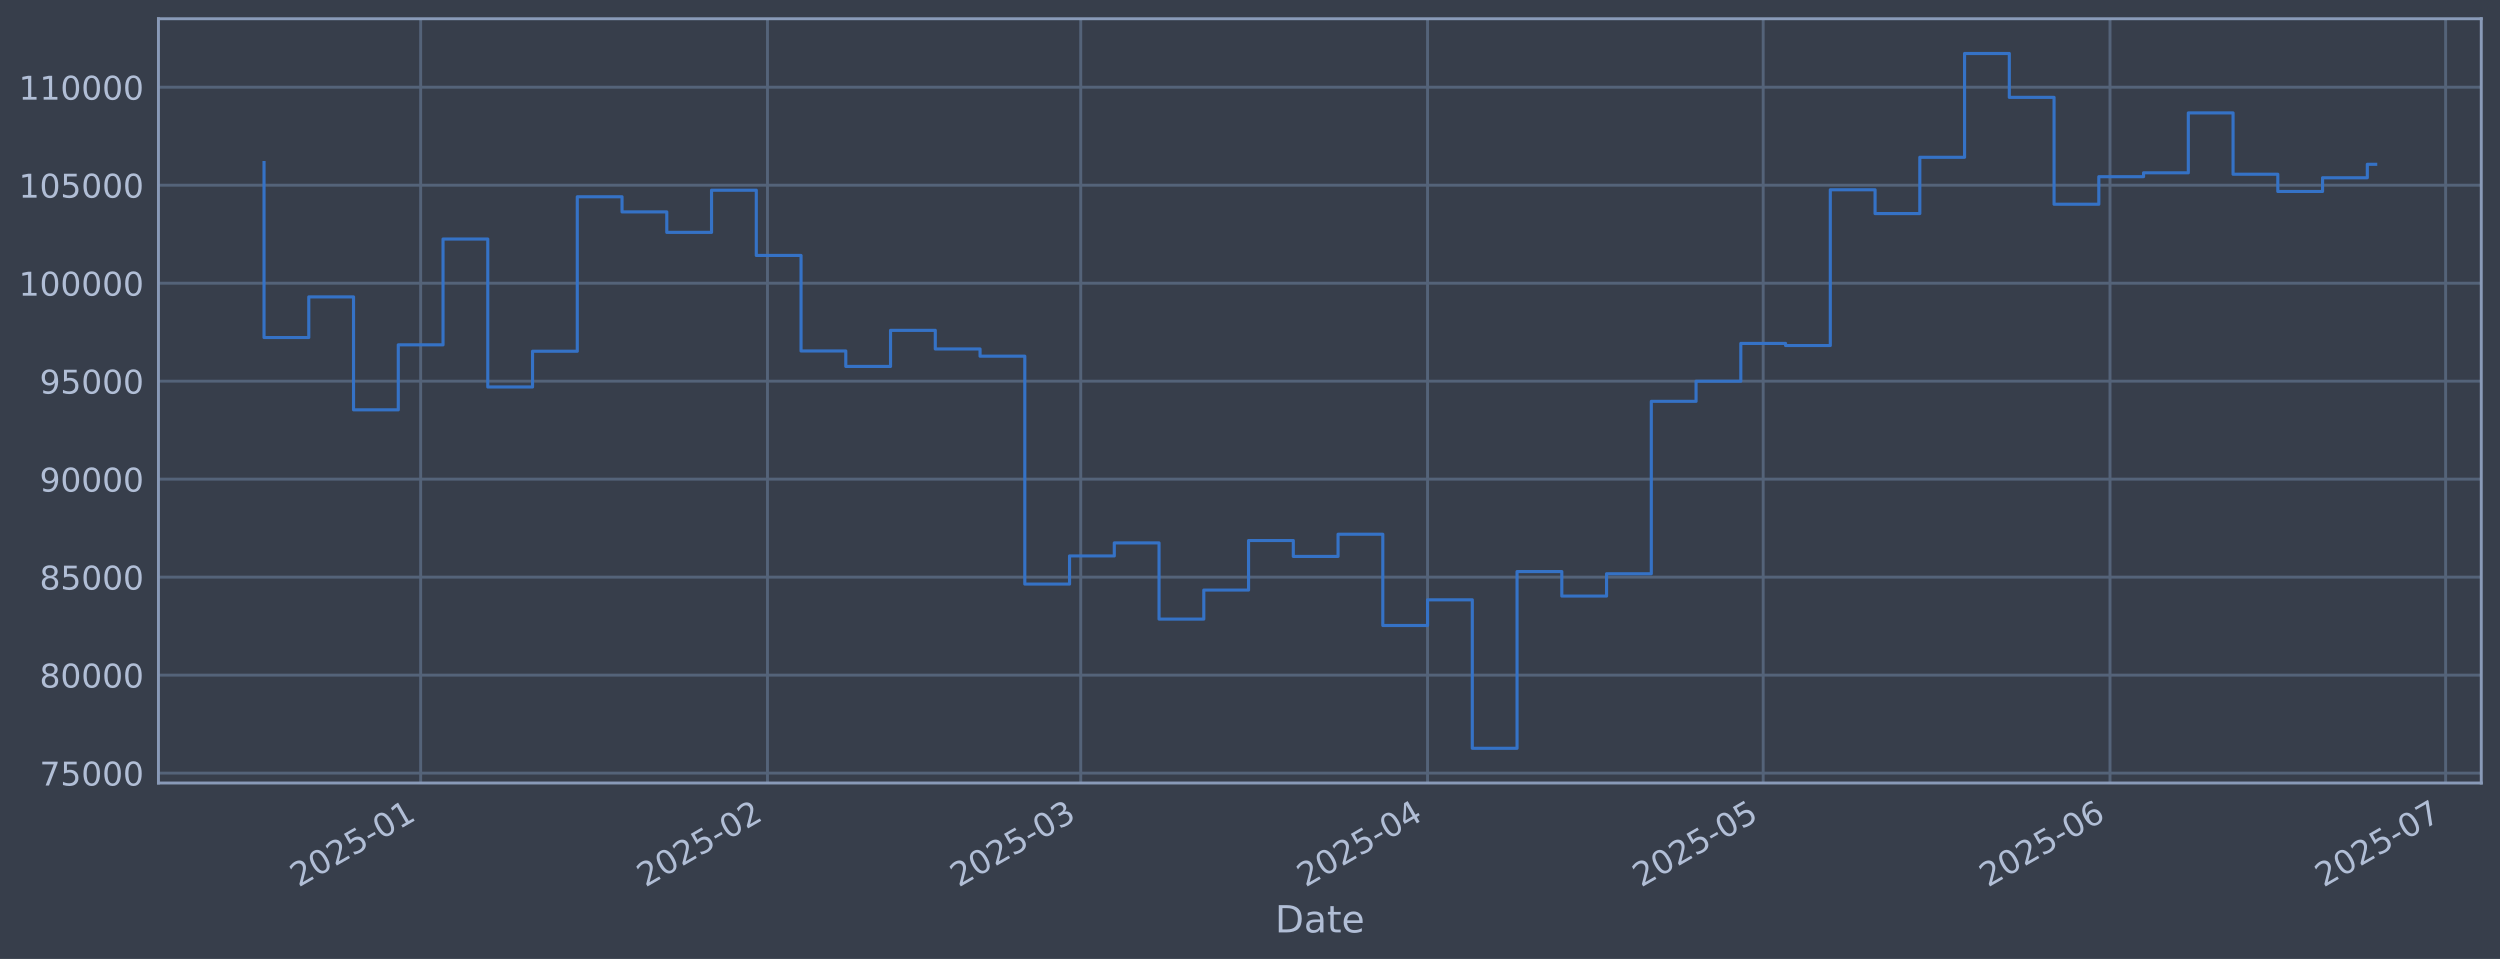
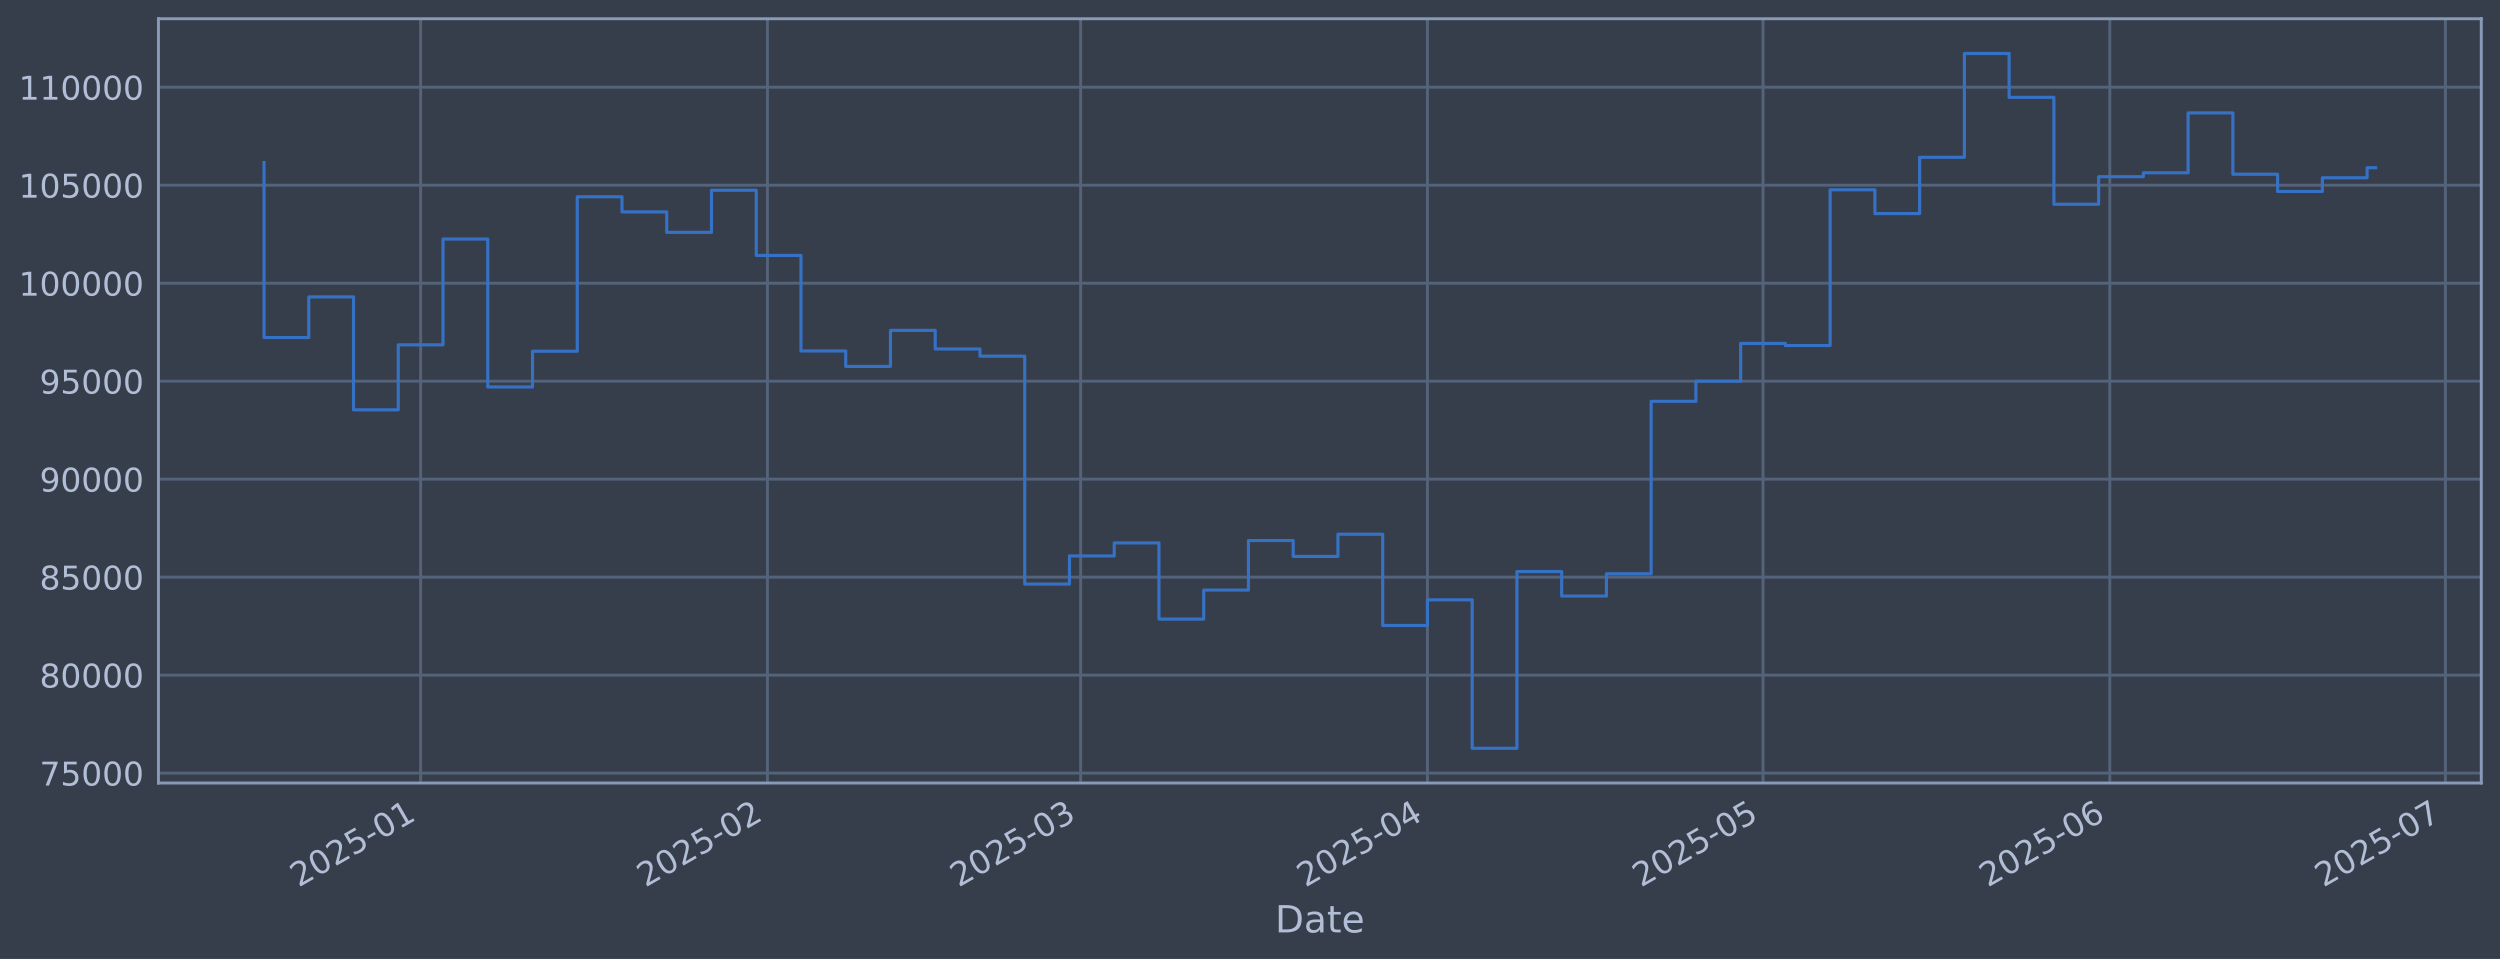
<svg xmlns="http://www.w3.org/2000/svg" xmlns:xlink="http://www.w3.org/1999/xlink" width="960.9pt" height="368.58pt" viewBox="0 0 960.9 368.58" version="1.1">
  <defs>
    <style type="text/css">*{stroke-linejoin: round; stroke-linecap: butt}</style>
  </defs>
  <g id="figure_1">
    <g id="patch_1">
      <path d="M 0 368.58  L 960.9 368.58  L 960.9 0  L 0 0  z " style="fill: #373e4b" />
    </g>
    <g id="axes_1">
      <g id="patch_2">
        <path d="M 60.901 300.96  L 953.701 300.96  L 953.701 7.2  L 60.901 7.2  z " style="fill: #373e4b" />
      </g>
      <g id="matplotlib.axis_1">
        <g id="xtick_1">
          <g id="line2d_1">
-             <path d="M 161.684 300.96  L 161.684 7.2  " clip-path="url(#pdcfe0975dd)" style="fill: none; stroke: #546379; stroke-width: 1.12; stroke-linecap: square" />
+             <path d="M 161.678 300.96  L 161.678 7.2  " clip-path="url(#p78eebe76d5)" style="fill: none; stroke: #546379; stroke-width: 1.12; stroke-linecap: square" />
          </g>
          <g id="line2d_2" />
          <g id="text_1">
-             <g style="fill: #b1bed6" transform="translate(114.7805 341.1745) rotate(-30) scale(0.126 -0.126)">
+             <g style="fill: #b1bed6" transform="translate(114.7743 341.1745) rotate(-30) scale(0.126 -0.126)">
              <defs>
                <path id="DejaVuSans-32" d="M 1228 531  L 3431 531  L 3431 0  L 469 0  L 469 531  Q 828 903 1448 1529  Q 2069 2156 2228 2338  Q 2531 2678 2651 2914  Q 2772 3150 2772 3378  Q 2772 3750 2511 3984  Q 2250 4219 1831 4219  Q 1534 4219 1204 4116  Q 875 4013 500 3803  L 500 4441  Q 881 4594 1212 4672  Q 1544 4750 1819 4750  Q 2544 4750 2975 4387  Q 3406 4025 3406 3419  Q 3406 3131 3298 2873  Q 3191 2616 2906 2266  Q 2828 2175 2409 1742  Q 1991 1309 1228 531  z " transform="scale(0.015625)" />
                <path id="DejaVuSans-30" d="M 2034 4250  Q 1547 4250 1301 3770  Q 1056 3291 1056 2328  Q 1056 1369 1301 889  Q 1547 409 2034 409  Q 2525 409 2770 889  Q 3016 1369 3016 2328  Q 3016 3291 2770 3770  Q 2525 4250 2034 4250  z M 2034 4750  Q 2819 4750 3233 4129  Q 3647 3509 3647 2328  Q 3647 1150 3233 529  Q 2819 -91 2034 -91  Q 1250 -91 836 529  Q 422 1150 422 2328  Q 422 3509 836 4129  Q 1250 4750 2034 4750  z " transform="scale(0.015625)" />
                <path id="DejaVuSans-35" d="M 691 4666  L 3169 4666  L 3169 4134  L 1269 4134  L 1269 2991  Q 1406 3038 1543 3061  Q 1681 3084 1819 3084  Q 2600 3084 3056 2656  Q 3513 2228 3513 1497  Q 3513 744 3044 326  Q 2575 -91 1722 -91  Q 1428 -91 1123 -41  Q 819 9 494 109  L 494 744  Q 775 591 1075 516  Q 1375 441 1709 441  Q 2250 441 2565 725  Q 2881 1009 2881 1497  Q 2881 1984 2565 2268  Q 2250 2553 1709 2553  Q 1456 2553 1204 2497  Q 953 2441 691 2322  L 691 4666  z " transform="scale(0.015625)" />
                <path id="DejaVuSans-2d" d="M 313 2009  L 1997 2009  L 1997 1497  L 313 1497  L 313 2009  z " transform="scale(0.015625)" />
                <path id="DejaVuSans-31" d="M 794 531  L 1825 531  L 1825 4091  L 703 3866  L 703 4441  L 1819 4666  L 2450 4666  L 2450 531  L 3481 531  L 3481 0  L 794 0  L 794 531  z " transform="scale(0.015625)" />
              </defs>
              <use xlink:href="#DejaVuSans-32" />
              <use xlink:href="#DejaVuSans-30" transform="translate(63.62305 0)" />
              <use xlink:href="#DejaVuSans-32" transform="translate(127.2461 0)" />
              <use xlink:href="#DejaVuSans-35" transform="translate(190.8691 0)" />
              <use xlink:href="#DejaVuSans-2d" transform="translate(254.4922 0)" />
              <use xlink:href="#DejaVuSans-30" transform="translate(290.5762 0)" />
              <use xlink:href="#DejaVuSans-31" transform="translate(354.1992 0)" />
            </g>
          </g>
        </g>
        <g id="xtick_2">
          <g id="line2d_3">
-             <path d="M 294.987 300.96  L 294.987 7.2  " clip-path="url(#pdcfe0975dd)" style="fill: none; stroke: #546379; stroke-width: 1.12; stroke-linecap: square" />
+             <path d="M 294.967 300.96  L 294.967 7.2  " clip-path="url(#p78eebe76d5)" style="fill: none; stroke: #546379; stroke-width: 1.12; stroke-linecap: square" />
          </g>
          <g id="line2d_4" />
          <g id="text_2">
-             <g style="fill: #b1bed6" transform="translate(248.0838 341.1745) rotate(-30) scale(0.126 -0.126)">
+             <g style="fill: #b1bed6" transform="translate(248.0637 341.1745) rotate(-30) scale(0.126 -0.126)">
              <use xlink:href="#DejaVuSans-32" />
              <use xlink:href="#DejaVuSans-30" transform="translate(63.62305 0)" />
              <use xlink:href="#DejaVuSans-32" transform="translate(127.2461 0)" />
              <use xlink:href="#DejaVuSans-35" transform="translate(190.8691 0)" />
              <use xlink:href="#DejaVuSans-2d" transform="translate(254.4922 0)" />
              <use xlink:href="#DejaVuSans-30" transform="translate(290.5762 0)" />
              <use xlink:href="#DejaVuSans-32" transform="translate(354.1992 0)" />
            </g>
          </g>
        </g>
        <g id="xtick_3">
          <g id="line2d_5">
-             <path d="M 415.39 300.96  L 415.39 7.2  " clip-path="url(#pdcfe0975dd)" style="fill: none; stroke: #546379; stroke-width: 1.12; stroke-linecap: square" />
+             <path d="M 415.357 300.96  L 415.357 7.2  " clip-path="url(#p78eebe76d5)" style="fill: none; stroke: #546379; stroke-width: 1.12; stroke-linecap: square" />
          </g>
          <g id="line2d_6" />
          <g id="text_3">
-             <g style="fill: #b1bed6" transform="translate(368.4868 341.1745) rotate(-30) scale(0.126 -0.126)">
+             <g style="fill: #b1bed6" transform="translate(368.4542 341.1745) rotate(-30) scale(0.126 -0.126)">
              <defs>
                <path id="DejaVuSans-33" d="M 2597 2516  Q 3050 2419 3304 2112  Q 3559 1806 3559 1356  Q 3559 666 3084 287  Q 2609 -91 1734 -91  Q 1441 -91 1130 -33  Q 819 25 488 141  L 488 750  Q 750 597 1062 519  Q 1375 441 1716 441  Q 2309 441 2620 675  Q 2931 909 2931 1356  Q 2931 1769 2642 2001  Q 2353 2234 1838 2234  L 1294 2234  L 1294 2753  L 1863 2753  Q 2328 2753 2575 2939  Q 2822 3125 2822 3475  Q 2822 3834 2567 4026  Q 2313 4219 1838 4219  Q 1578 4219 1281 4162  Q 984 4106 628 3988  L 628 4550  Q 988 4650 1302 4700  Q 1616 4750 1894 4750  Q 2613 4750 3031 4423  Q 3450 4097 3450 3541  Q 3450 3153 3228 2886  Q 3006 2619 2597 2516  z " transform="scale(0.015625)" />
              </defs>
              <use xlink:href="#DejaVuSans-32" />
              <use xlink:href="#DejaVuSans-30" transform="translate(63.62305 0)" />
              <use xlink:href="#DejaVuSans-32" transform="translate(127.2461 0)" />
              <use xlink:href="#DejaVuSans-35" transform="translate(190.8691 0)" />
              <use xlink:href="#DejaVuSans-2d" transform="translate(254.4922 0)" />
              <use xlink:href="#DejaVuSans-30" transform="translate(290.5762 0)" />
              <use xlink:href="#DejaVuSans-33" transform="translate(354.1992 0)" />
            </g>
          </g>
        </g>
        <g id="xtick_4">
          <g id="line2d_7">
-             <path d="M 548.693 300.96  L 548.693 7.2  " clip-path="url(#pdcfe0975dd)" style="fill: none; stroke: #546379; stroke-width: 1.12; stroke-linecap: square" />
+             <path d="M 548.647 300.96  L 548.647 7.2  " clip-path="url(#p78eebe76d5)" style="fill: none; stroke: #546379; stroke-width: 1.12; stroke-linecap: square" />
          </g>
          <g id="line2d_8" />
          <g id="text_4">
-             <g style="fill: #b1bed6" transform="translate(501.7901 341.1745) rotate(-30) scale(0.126 -0.126)">
+             <g style="fill: #b1bed6" transform="translate(501.7436 341.1745) rotate(-30) scale(0.126 -0.126)">
              <defs>
                <path id="DejaVuSans-34" d="M 2419 4116  L 825 1625  L 2419 1625  L 2419 4116  z M 2253 4666  L 3047 4666  L 3047 1625  L 3713 1625  L 3713 1100  L 3047 1100  L 3047 0  L 2419 0  L 2419 1100  L 313 1100  L 313 1709  L 2253 4666  z " transform="scale(0.015625)" />
              </defs>
              <use xlink:href="#DejaVuSans-32" />
              <use xlink:href="#DejaVuSans-30" transform="translate(63.62305 0)" />
              <use xlink:href="#DejaVuSans-32" transform="translate(127.2461 0)" />
              <use xlink:href="#DejaVuSans-35" transform="translate(190.8691 0)" />
              <use xlink:href="#DejaVuSans-2d" transform="translate(254.4922 0)" />
              <use xlink:href="#DejaVuSans-30" transform="translate(290.5762 0)" />
              <use xlink:href="#DejaVuSans-34" transform="translate(354.1992 0)" />
            </g>
          </g>
        </g>
        <g id="xtick_5">
          <g id="line2d_9">
-             <path d="M 677.697 300.96  L 677.697 7.2  " clip-path="url(#pdcfe0975dd)" style="fill: none; stroke: #546379; stroke-width: 1.12; stroke-linecap: square" />
+             <path d="M 677.637 300.96  L 677.637 7.2  " clip-path="url(#p78eebe76d5)" style="fill: none; stroke: #546379; stroke-width: 1.12; stroke-linecap: square" />
          </g>
          <g id="line2d_10" />
          <g id="text_5">
-             <g style="fill: #b1bed6" transform="translate(630.7933 341.1745) rotate(-30) scale(0.126 -0.126)">
+             <g style="fill: #b1bed6" transform="translate(630.7334 341.1745) rotate(-30) scale(0.126 -0.126)">
              <use xlink:href="#DejaVuSans-32" />
              <use xlink:href="#DejaVuSans-30" transform="translate(63.62305 0)" />
              <use xlink:href="#DejaVuSans-32" transform="translate(127.2461 0)" />
              <use xlink:href="#DejaVuSans-35" transform="translate(190.8691 0)" />
              <use xlink:href="#DejaVuSans-2d" transform="translate(254.4922 0)" />
              <use xlink:href="#DejaVuSans-30" transform="translate(290.5762 0)" />
              <use xlink:href="#DejaVuSans-35" transform="translate(354.1992 0)" />
            </g>
          </g>
        </g>
        <g id="xtick_6">
          <g id="line2d_11">
-             <path d="M 811 300.96  L 811 7.2  " clip-path="url(#pdcfe0975dd)" style="fill: none; stroke: #546379; stroke-width: 1.12; stroke-linecap: square" />
+             <path d="M 810.926 300.96  L 810.926 7.2  " clip-path="url(#p78eebe76d5)" style="fill: none; stroke: #546379; stroke-width: 1.12; stroke-linecap: square" />
          </g>
          <g id="line2d_12" />
          <g id="text_6">
-             <g style="fill: #b1bed6" transform="translate(764.0966 341.1745) rotate(-30) scale(0.126 -0.126)">
+             <g style="fill: #b1bed6" transform="translate(764.0228 341.1745) rotate(-30) scale(0.126 -0.126)">
              <defs>
                <path id="DejaVuSans-36" d="M 2113 2584  Q 1688 2584 1439 2293  Q 1191 2003 1191 1497  Q 1191 994 1439 701  Q 1688 409 2113 409  Q 2538 409 2786 701  Q 3034 994 3034 1497  Q 3034 2003 2786 2293  Q 2538 2584 2113 2584  z M 3366 4563  L 3366 3988  Q 3128 4100 2886 4159  Q 2644 4219 2406 4219  Q 1781 4219 1451 3797  Q 1122 3375 1075 2522  Q 1259 2794 1537 2939  Q 1816 3084 2150 3084  Q 2853 3084 3261 2657  Q 3669 2231 3669 1497  Q 3669 778 3244 343  Q 2819 -91 2113 -91  Q 1303 -91 875 529  Q 447 1150 447 2328  Q 447 3434 972 4092  Q 1497 4750 2381 4750  Q 2619 4750 2861 4703  Q 3103 4656 3366 4563  z " transform="scale(0.015625)" />
              </defs>
              <use xlink:href="#DejaVuSans-32" />
              <use xlink:href="#DejaVuSans-30" transform="translate(63.62305 0)" />
              <use xlink:href="#DejaVuSans-32" transform="translate(127.2461 0)" />
              <use xlink:href="#DejaVuSans-35" transform="translate(190.8691 0)" />
              <use xlink:href="#DejaVuSans-2d" transform="translate(254.4922 0)" />
              <use xlink:href="#DejaVuSans-30" transform="translate(290.5762 0)" />
              <use xlink:href="#DejaVuSans-36" transform="translate(354.1992 0)" />
            </g>
          </g>
        </g>
        <g id="xtick_7">
          <g id="line2d_13">
-             <path d="M 940.003 300.96  L 940.003 7.2  " clip-path="url(#pdcfe0975dd)" style="fill: none; stroke: #546379; stroke-width: 1.12; stroke-linecap: square" />
+             <path d="M 939.916 300.96  L 939.916 7.2  " clip-path="url(#p78eebe76d5)" style="fill: none; stroke: #546379; stroke-width: 1.12; stroke-linecap: square" />
          </g>
          <g id="line2d_14" />
          <g id="text_7">
-             <g style="fill: #b1bed6" transform="translate(893.0998 341.1745) rotate(-30) scale(0.126 -0.126)">
+             <g style="fill: #b1bed6" transform="translate(893.0126 341.1745) rotate(-30) scale(0.126 -0.126)">
              <defs>
                <path id="DejaVuSans-37" d="M 525 4666  L 3525 4666  L 3525 4397  L 1831 0  L 1172 0  L 2766 4134  L 525 4134  L 525 4666  z " transform="scale(0.015625)" />
              </defs>
              <use xlink:href="#DejaVuSans-32" />
              <use xlink:href="#DejaVuSans-30" transform="translate(63.62305 0)" />
              <use xlink:href="#DejaVuSans-32" transform="translate(127.2461 0)" />
              <use xlink:href="#DejaVuSans-35" transform="translate(190.8691 0)" />
              <use xlink:href="#DejaVuSans-2d" transform="translate(254.4922 0)" />
              <use xlink:href="#DejaVuSans-30" transform="translate(290.5762 0)" />
              <use xlink:href="#DejaVuSans-37" transform="translate(354.1992 0)" />
            </g>
          </g>
        </g>
        <g id="text_8">
          <g style="fill: #b1bed6" transform="translate(490.0914 358.3856) scale(0.144 -0.144)">
            <defs>
              <path id="DejaVuSans-44" d="M 1259 4147  L 1259 519  L 2022 519  Q 2988 519 3436 956  Q 3884 1394 3884 2338  Q 3884 3275 3436 3711  Q 2988 4147 2022 4147  L 1259 4147  z M 628 4666  L 1925 4666  Q 3281 4666 3915 4102  Q 4550 3538 4550 2338  Q 4550 1131 3912 565  Q 3275 0 1925 0  L 628 0  L 628 4666  z " transform="scale(0.015625)" />
              <path id="DejaVuSans-61" d="M 2194 1759  Q 1497 1759 1228 1600  Q 959 1441 959 1056  Q 959 750 1161 570  Q 1363 391 1709 391  Q 2188 391 2477 730  Q 2766 1069 2766 1631  L 2766 1759  L 2194 1759  z M 3341 1997  L 3341 0  L 2766 0  L 2766 531  Q 2569 213 2275 61  Q 1981 -91 1556 -91  Q 1019 -91 701 211  Q 384 513 384 1019  Q 384 1609 779 1909  Q 1175 2209 1959 2209  L 2766 2209  L 2766 2266  Q 2766 2663 2505 2880  Q 2244 3097 1772 3097  Q 1472 3097 1187 3025  Q 903 2953 641 2809  L 641 3341  Q 956 3463 1253 3523  Q 1550 3584 1831 3584  Q 2591 3584 2966 3190  Q 3341 2797 3341 1997  z " transform="scale(0.015625)" />
              <path id="DejaVuSans-74" d="M 1172 4494  L 1172 3500  L 2356 3500  L 2356 3053  L 1172 3053  L 1172 1153  Q 1172 725 1289 603  Q 1406 481 1766 481  L 2356 481  L 2356 0  L 1766 0  Q 1100 0 847 248  Q 594 497 594 1153  L 594 3053  L 172 3053  L 172 3500  L 594 3500  L 594 4494  L 1172 4494  z " transform="scale(0.015625)" />
              <path id="DejaVuSans-65" d="M 3597 1894  L 3597 1613  L 953 1613  Q 991 1019 1311 708  Q 1631 397 2203 397  Q 2534 397 2845 478  Q 3156 559 3463 722  L 3463 178  Q 3153 47 2828 -22  Q 2503 -91 2169 -91  Q 1331 -91 842 396  Q 353 884 353 1716  Q 353 2575 817 3079  Q 1281 3584 2069 3584  Q 2775 3584 3186 3129  Q 3597 2675 3597 1894  z M 3022 2063  Q 3016 2534 2758 2815  Q 2500 3097 2075 3097  Q 1594 3097 1305 2825  Q 1016 2553 972 2059  L 3022 2063  z " transform="scale(0.015625)" />
            </defs>
            <use xlink:href="#DejaVuSans-44" />
            <use xlink:href="#DejaVuSans-61" transform="translate(77.00195 0)" />
            <use xlink:href="#DejaVuSans-74" transform="translate(138.2812 0)" />
            <use xlink:href="#DejaVuSans-65" transform="translate(177.4902 0)" />
          </g>
        </g>
      </g>
      <g id="matplotlib.axis_2">
        <g id="ytick_1">
          <g id="line2d_15">
-             <path d="M 60.901 297.147  L 953.701 297.147  " clip-path="url(#pdcfe0975dd)" style="fill: none; stroke: #546379; stroke-width: 1.12; stroke-linecap: square" />
+             <path d="M 60.901 297.147  L 953.701 297.147  " clip-path="url(#p78eebe76d5)" style="fill: none; stroke: #546379; stroke-width: 1.12; stroke-linecap: square" />
          </g>
          <g id="line2d_16" />
          <g id="text_9">
            <g style="fill: #b1bed6" transform="translate(15.21675 301.9342) scale(0.126 -0.126)">
              <use xlink:href="#DejaVuSans-37" />
              <use xlink:href="#DejaVuSans-35" transform="translate(63.62305 0)" />
              <use xlink:href="#DejaVuSans-30" transform="translate(127.2461 0)" />
              <use xlink:href="#DejaVuSans-30" transform="translate(190.8691 0)" />
              <use xlink:href="#DejaVuSans-30" transform="translate(254.4922 0)" />
            </g>
          </g>
        </g>
        <g id="ytick_2">
          <g id="line2d_17">
-             <path d="M 60.901 259.487  L 953.701 259.487  " clip-path="url(#pdcfe0975dd)" style="fill: none; stroke: #546379; stroke-width: 1.12; stroke-linecap: square" />
+             <path d="M 60.901 259.487  L 953.701 259.487  " clip-path="url(#p78eebe76d5)" style="fill: none; stroke: #546379; stroke-width: 1.12; stroke-linecap: square" />
          </g>
          <g id="line2d_18" />
          <g id="text_10">
            <g style="fill: #b1bed6" transform="translate(15.21675 264.2738) scale(0.126 -0.126)">
              <defs>
                <path id="DejaVuSans-38" d="M 2034 2216  Q 1584 2216 1326 1975  Q 1069 1734 1069 1313  Q 1069 891 1326 650  Q 1584 409 2034 409  Q 2484 409 2743 651  Q 3003 894 3003 1313  Q 3003 1734 2745 1975  Q 2488 2216 2034 2216  z M 1403 2484  Q 997 2584 770 2862  Q 544 3141 544 3541  Q 544 4100 942 4425  Q 1341 4750 2034 4750  Q 2731 4750 3128 4425  Q 3525 4100 3525 3541  Q 3525 3141 3298 2862  Q 3072 2584 2669 2484  Q 3125 2378 3379 2068  Q 3634 1759 3634 1313  Q 3634 634 3220 271  Q 2806 -91 2034 -91  Q 1263 -91 848 271  Q 434 634 434 1313  Q 434 1759 690 2068  Q 947 2378 1403 2484  z M 1172 3481  Q 1172 3119 1398 2916  Q 1625 2713 2034 2713  Q 2441 2713 2670 2916  Q 2900 3119 2900 3481  Q 2900 3844 2670 4047  Q 2441 4250 2034 4250  Q 1625 4250 1398 4047  Q 1172 3844 1172 3481  z " transform="scale(0.015625)" />
              </defs>
              <use xlink:href="#DejaVuSans-38" />
              <use xlink:href="#DejaVuSans-30" transform="translate(63.62305 0)" />
              <use xlink:href="#DejaVuSans-30" transform="translate(127.2461 0)" />
              <use xlink:href="#DejaVuSans-30" transform="translate(190.8691 0)" />
              <use xlink:href="#DejaVuSans-30" transform="translate(254.4922 0)" />
            </g>
          </g>
        </g>
        <g id="ytick_3">
          <g id="line2d_19">
-             <path d="M 60.901 221.826  L 953.701 221.826  " clip-path="url(#pdcfe0975dd)" style="fill: none; stroke: #546379; stroke-width: 1.12; stroke-linecap: square" />
+             <path d="M 60.901 221.826  L 953.701 221.826  " clip-path="url(#p78eebe76d5)" style="fill: none; stroke: #546379; stroke-width: 1.12; stroke-linecap: square" />
          </g>
          <g id="line2d_20" />
          <g id="text_11">
            <g style="fill: #b1bed6" transform="translate(15.21675 226.6134) scale(0.126 -0.126)">
              <use xlink:href="#DejaVuSans-38" />
              <use xlink:href="#DejaVuSans-35" transform="translate(63.62305 0)" />
              <use xlink:href="#DejaVuSans-30" transform="translate(127.2461 0)" />
              <use xlink:href="#DejaVuSans-30" transform="translate(190.8691 0)" />
              <use xlink:href="#DejaVuSans-30" transform="translate(254.4922 0)" />
            </g>
          </g>
        </g>
        <g id="ytick_4">
          <g id="line2d_21">
-             <path d="M 60.901 184.166  L 953.701 184.166  " clip-path="url(#pdcfe0975dd)" style="fill: none; stroke: #546379; stroke-width: 1.12; stroke-linecap: square" />
+             <path d="M 60.901 184.166  L 953.701 184.166  " clip-path="url(#p78eebe76d5)" style="fill: none; stroke: #546379; stroke-width: 1.12; stroke-linecap: square" />
          </g>
          <g id="line2d_22" />
          <g id="text_12">
            <g style="fill: #b1bed6" transform="translate(15.21675 188.953) scale(0.126 -0.126)">
              <defs>
                <path id="DejaVuSans-39" d="M 703 97  L 703 672  Q 941 559 1184 500  Q 1428 441 1663 441  Q 2288 441 2617 861  Q 2947 1281 2994 2138  Q 2813 1869 2534 1725  Q 2256 1581 1919 1581  Q 1219 1581 811 2004  Q 403 2428 403 3163  Q 403 3881 828 4315  Q 1253 4750 1959 4750  Q 2769 4750 3195 4129  Q 3622 3509 3622 2328  Q 3622 1225 3098 567  Q 2575 -91 1691 -91  Q 1453 -91 1209 -44  Q 966 3 703 97  z M 1959 2075  Q 2384 2075 2632 2365  Q 2881 2656 2881 3163  Q 2881 3666 2632 3958  Q 2384 4250 1959 4250  Q 1534 4250 1286 3958  Q 1038 3666 1038 3163  Q 1038 2656 1286 2365  Q 1534 2075 1959 2075  z " transform="scale(0.015625)" />
              </defs>
              <use xlink:href="#DejaVuSans-39" />
              <use xlink:href="#DejaVuSans-30" transform="translate(63.62305 0)" />
              <use xlink:href="#DejaVuSans-30" transform="translate(127.2461 0)" />
              <use xlink:href="#DejaVuSans-30" transform="translate(190.8691 0)" />
              <use xlink:href="#DejaVuSans-30" transform="translate(254.4922 0)" />
            </g>
          </g>
        </g>
        <g id="ytick_5">
          <g id="line2d_23">
-             <path d="M 60.901 146.506  L 953.701 146.506  " clip-path="url(#pdcfe0975dd)" style="fill: none; stroke: #546379; stroke-width: 1.12; stroke-linecap: square" />
+             <path d="M 60.901 146.506  L 953.701 146.506  " clip-path="url(#p78eebe76d5)" style="fill: none; stroke: #546379; stroke-width: 1.12; stroke-linecap: square" />
          </g>
          <g id="line2d_24" />
          <g id="text_13">
            <g style="fill: #b1bed6" transform="translate(15.21675 151.2926) scale(0.126 -0.126)">
              <use xlink:href="#DejaVuSans-39" />
              <use xlink:href="#DejaVuSans-35" transform="translate(63.62305 0)" />
              <use xlink:href="#DejaVuSans-30" transform="translate(127.2461 0)" />
              <use xlink:href="#DejaVuSans-30" transform="translate(190.8691 0)" />
              <use xlink:href="#DejaVuSans-30" transform="translate(254.4922 0)" />
            </g>
          </g>
        </g>
        <g id="ytick_6">
          <g id="line2d_25">
-             <path d="M 60.901 108.845  L 953.701 108.845  " clip-path="url(#pdcfe0975dd)" style="fill: none; stroke: #546379; stroke-width: 1.12; stroke-linecap: square" />
+             <path d="M 60.901 108.845  L 953.701 108.845  " clip-path="url(#p78eebe76d5)" style="fill: none; stroke: #546379; stroke-width: 1.12; stroke-linecap: square" />
          </g>
          <g id="line2d_26" />
          <g id="text_14">
            <g style="fill: #b1bed6" transform="translate(7.2 113.6322) scale(0.126 -0.126)">
              <use xlink:href="#DejaVuSans-31" />
              <use xlink:href="#DejaVuSans-30" transform="translate(63.62305 0)" />
              <use xlink:href="#DejaVuSans-30" transform="translate(127.2461 0)" />
              <use xlink:href="#DejaVuSans-30" transform="translate(190.8691 0)" />
              <use xlink:href="#DejaVuSans-30" transform="translate(254.4922 0)" />
              <use xlink:href="#DejaVuSans-30" transform="translate(318.1152 0)" />
            </g>
          </g>
        </g>
        <g id="ytick_7">
          <g id="line2d_27">
-             <path d="M 60.901 71.185  L 953.701 71.185  " clip-path="url(#pdcfe0975dd)" style="fill: none; stroke: #546379; stroke-width: 1.12; stroke-linecap: square" />
+             <path d="M 60.901 71.185  L 953.701 71.185  " clip-path="url(#p78eebe76d5)" style="fill: none; stroke: #546379; stroke-width: 1.12; stroke-linecap: square" />
          </g>
          <g id="line2d_28" />
          <g id="text_15">
            <g style="fill: #b1bed6" transform="translate(7.2 75.97181) scale(0.126 -0.126)">
              <use xlink:href="#DejaVuSans-31" />
              <use xlink:href="#DejaVuSans-30" transform="translate(63.62305 0)" />
              <use xlink:href="#DejaVuSans-35" transform="translate(127.2461 0)" />
              <use xlink:href="#DejaVuSans-30" transform="translate(190.8691 0)" />
              <use xlink:href="#DejaVuSans-30" transform="translate(254.4922 0)" />
              <use xlink:href="#DejaVuSans-30" transform="translate(318.1152 0)" />
            </g>
          </g>
        </g>
        <g id="ytick_8">
          <g id="line2d_29">
-             <path d="M 60.901 33.524  L 953.701 33.524  " clip-path="url(#pdcfe0975dd)" style="fill: none; stroke: #546379; stroke-width: 1.12; stroke-linecap: square" />
+             <path d="M 60.901 33.524  L 953.701 33.524  " clip-path="url(#p78eebe76d5)" style="fill: none; stroke: #546379; stroke-width: 1.12; stroke-linecap: square" />
          </g>
          <g id="line2d_30" />
          <g id="text_16">
            <g style="fill: #b1bed6" transform="translate(7.2 38.31141) scale(0.126 -0.126)">
              <use xlink:href="#DejaVuSans-31" />
              <use xlink:href="#DejaVuSans-31" transform="translate(63.62305 0)" />
              <use xlink:href="#DejaVuSans-30" transform="translate(127.2461 0)" />
              <use xlink:href="#DejaVuSans-30" transform="translate(190.8691 0)" />
              <use xlink:href="#DejaVuSans-30" transform="translate(254.4922 0)" />
              <use xlink:href="#DejaVuSans-30" transform="translate(318.1152 0)" />
            </g>
          </g>
        </g>
      </g>
      <g id="line2d_31">
-         <path d="M 101.482 62.478  L 101.482 129.735  L 118.683 129.735  L 118.683 114.117  L 135.883 114.117  L 135.883 157.529  L 153.084 157.529  L 153.084 132.544  L 170.284 132.544  L 170.284 91.873  L 187.484 91.873  L 187.484 148.745  L 204.685 148.745  L 204.685 135.003  L 221.885 135.003  L 221.885 75.637  L 239.086 75.637  L 239.086 81.451  L 256.286 81.451  L 256.286 89.317  L 273.487 89.317  L 273.487 73.113  L 290.687 73.113  L 290.687 98.189  L 307.887 98.189  L 307.887 134.901  L 325.088 134.901  L 325.088 140.841  L 342.288 140.841  L 342.288 126.97  L 359.489 126.97  L 359.489 134.132  L 376.689 134.132  L 376.689 136.904  L 393.89 136.904  L 393.89 224.494  L 411.09 224.494  L 411.09 213.678  L 428.29 213.678  L 428.29 208.679  L 445.491 208.679  L 445.491 237.95  L 462.691 237.95  L 462.691 226.8  L 479.892 226.8  L 479.892 207.76  L 497.092 207.76  L 497.092 213.864  L 514.293 213.864  L 514.293 205.348  L 531.493 205.348  L 531.493 240.422  L 548.693 240.422  L 548.693 230.548  L 565.894 230.548  L 565.894 287.607  L 583.094 287.607  L 583.094 219.693  L 600.295 219.693  L 600.295 229.105  L 617.495 229.105  L 617.495 220.526  L 634.695 220.526  L 634.695 154.258  L 651.896 154.258  L 651.896 146.519  L 669.096 146.519  L 669.096 131.991  L 686.297 131.991  L 686.297 132.809  L 703.497 132.809  L 703.497 72.945  L 720.698 72.945  L 720.698 82.09  L 737.898 82.09  L 737.898 60.453  L 755.098 60.453  L 755.098 20.553  L 772.299 20.553  L 772.299 37.431  L 789.499 37.431  L 789.499 78.508  L 806.7 78.508  L 806.7 67.912  L 823.9 67.912  L 823.9 66.417  L 841.101 66.417  L 841.101 43.403  L 858.301 43.403  L 858.301 66.977  L 875.501 66.977  L 875.501 73.593  L 892.702 73.593  L 892.702 68.32  L 909.902 68.32  L 909.902 63.149  L 913.119 63.149  " clip-path="url(#pdcfe0975dd)" style="fill: none; stroke: #3572c6; stroke-width: 1.2; stroke-linecap: square" />
+         <path d="M 101.482 62.478  L 101.482 129.735  L 118.681 129.735  L 118.681 114.117  L 135.88 114.117  L 135.88 157.529  L 153.078 157.529  L 153.078 132.544  L 170.277 132.544  L 170.277 91.873  L 187.476 91.873  L 187.476 148.745  L 204.674 148.745  L 204.674 135.003  L 221.873 135.003  L 221.873 75.637  L 239.071 75.637  L 239.071 81.451  L 256.27 81.451  L 256.27 89.317  L 273.469 89.317  L 273.469 73.113  L 290.667 73.113  L 290.667 98.189  L 307.866 98.189  L 307.866 134.901  L 325.065 134.901  L 325.065 140.841  L 342.263 140.841  L 342.263 126.97  L 359.462 126.97  L 359.462 134.132  L 376.661 134.132  L 376.661 136.904  L 393.859 136.904  L 393.859 224.494  L 411.058 224.494  L 411.058 213.678  L 428.256 213.678  L 428.256 208.679  L 445.455 208.679  L 445.455 237.95  L 462.654 237.95  L 462.654 226.8  L 479.852 226.8  L 479.852 207.76  L 497.051 207.76  L 497.051 213.864  L 514.25 213.864  L 514.25 205.348  L 531.448 205.348  L 531.448 240.422  L 548.647 240.422  L 548.647 230.548  L 565.846 230.548  L 565.846 287.607  L 583.044 287.607  L 583.044 219.693  L 600.243 219.693  L 600.243 229.105  L 617.441 229.105  L 617.441 220.526  L 634.64 220.526  L 634.64 154.258  L 651.839 154.258  L 651.839 146.519  L 669.037 146.519  L 669.037 131.991  L 686.236 131.991  L 686.236 132.809  L 703.435 132.809  L 703.435 72.945  L 720.633 72.945  L 720.633 82.09  L 737.832 82.09  L 737.832 60.453  L 755.031 60.453  L 755.031 20.553  L 772.229 20.553  L 772.229 37.431  L 789.428 37.431  L 789.428 78.508  L 806.626 78.508  L 806.626 67.912  L 823.825 67.912  L 823.825 66.417  L 841.024 66.417  L 841.024 43.403  L 858.222 43.403  L 858.222 66.977  L 875.421 66.977  L 875.421 73.593  L 892.62 73.593  L 892.62 68.32  L 909.818 68.32  L 909.818 64.46  L 913.119 64.46  " clip-path="url(#p78eebe76d5)" style="fill: none; stroke: #3572c6; stroke-width: 1.2; stroke-linecap: square" />
      </g>
      <g id="patch_3">
        <path d="M 60.901 300.96  L 60.901 7.2  " style="fill: none; stroke: #899ab8; stroke-width: 1.12; stroke-linejoin: miter; stroke-linecap: square" />
      </g>
      <g id="patch_4">
        <path d="M 953.701 300.96  L 953.701 7.2  " style="fill: none; stroke: #899ab8; stroke-width: 1.12; stroke-linejoin: miter; stroke-linecap: square" />
      </g>
      <g id="patch_5">
        <path d="M 60.901 300.96  L 953.701 300.96  " style="fill: none; stroke: #899ab8; stroke-width: 1.12; stroke-linejoin: miter; stroke-linecap: square" />
      </g>
      <g id="patch_6">
        <path d="M 60.901 7.2  L 953.701 7.2  " style="fill: none; stroke: #899ab8; stroke-width: 1.12; stroke-linejoin: miter; stroke-linecap: square" />
      </g>
    </g>
  </g>
  <defs>
-     <clipPath id="pdcfe0975dd">
+     <clipPath id="p78eebe76d5">
      <rect x="60.901" y="7.2" width="892.8" height="293.76" />
    </clipPath>
  </defs>
</svg>
